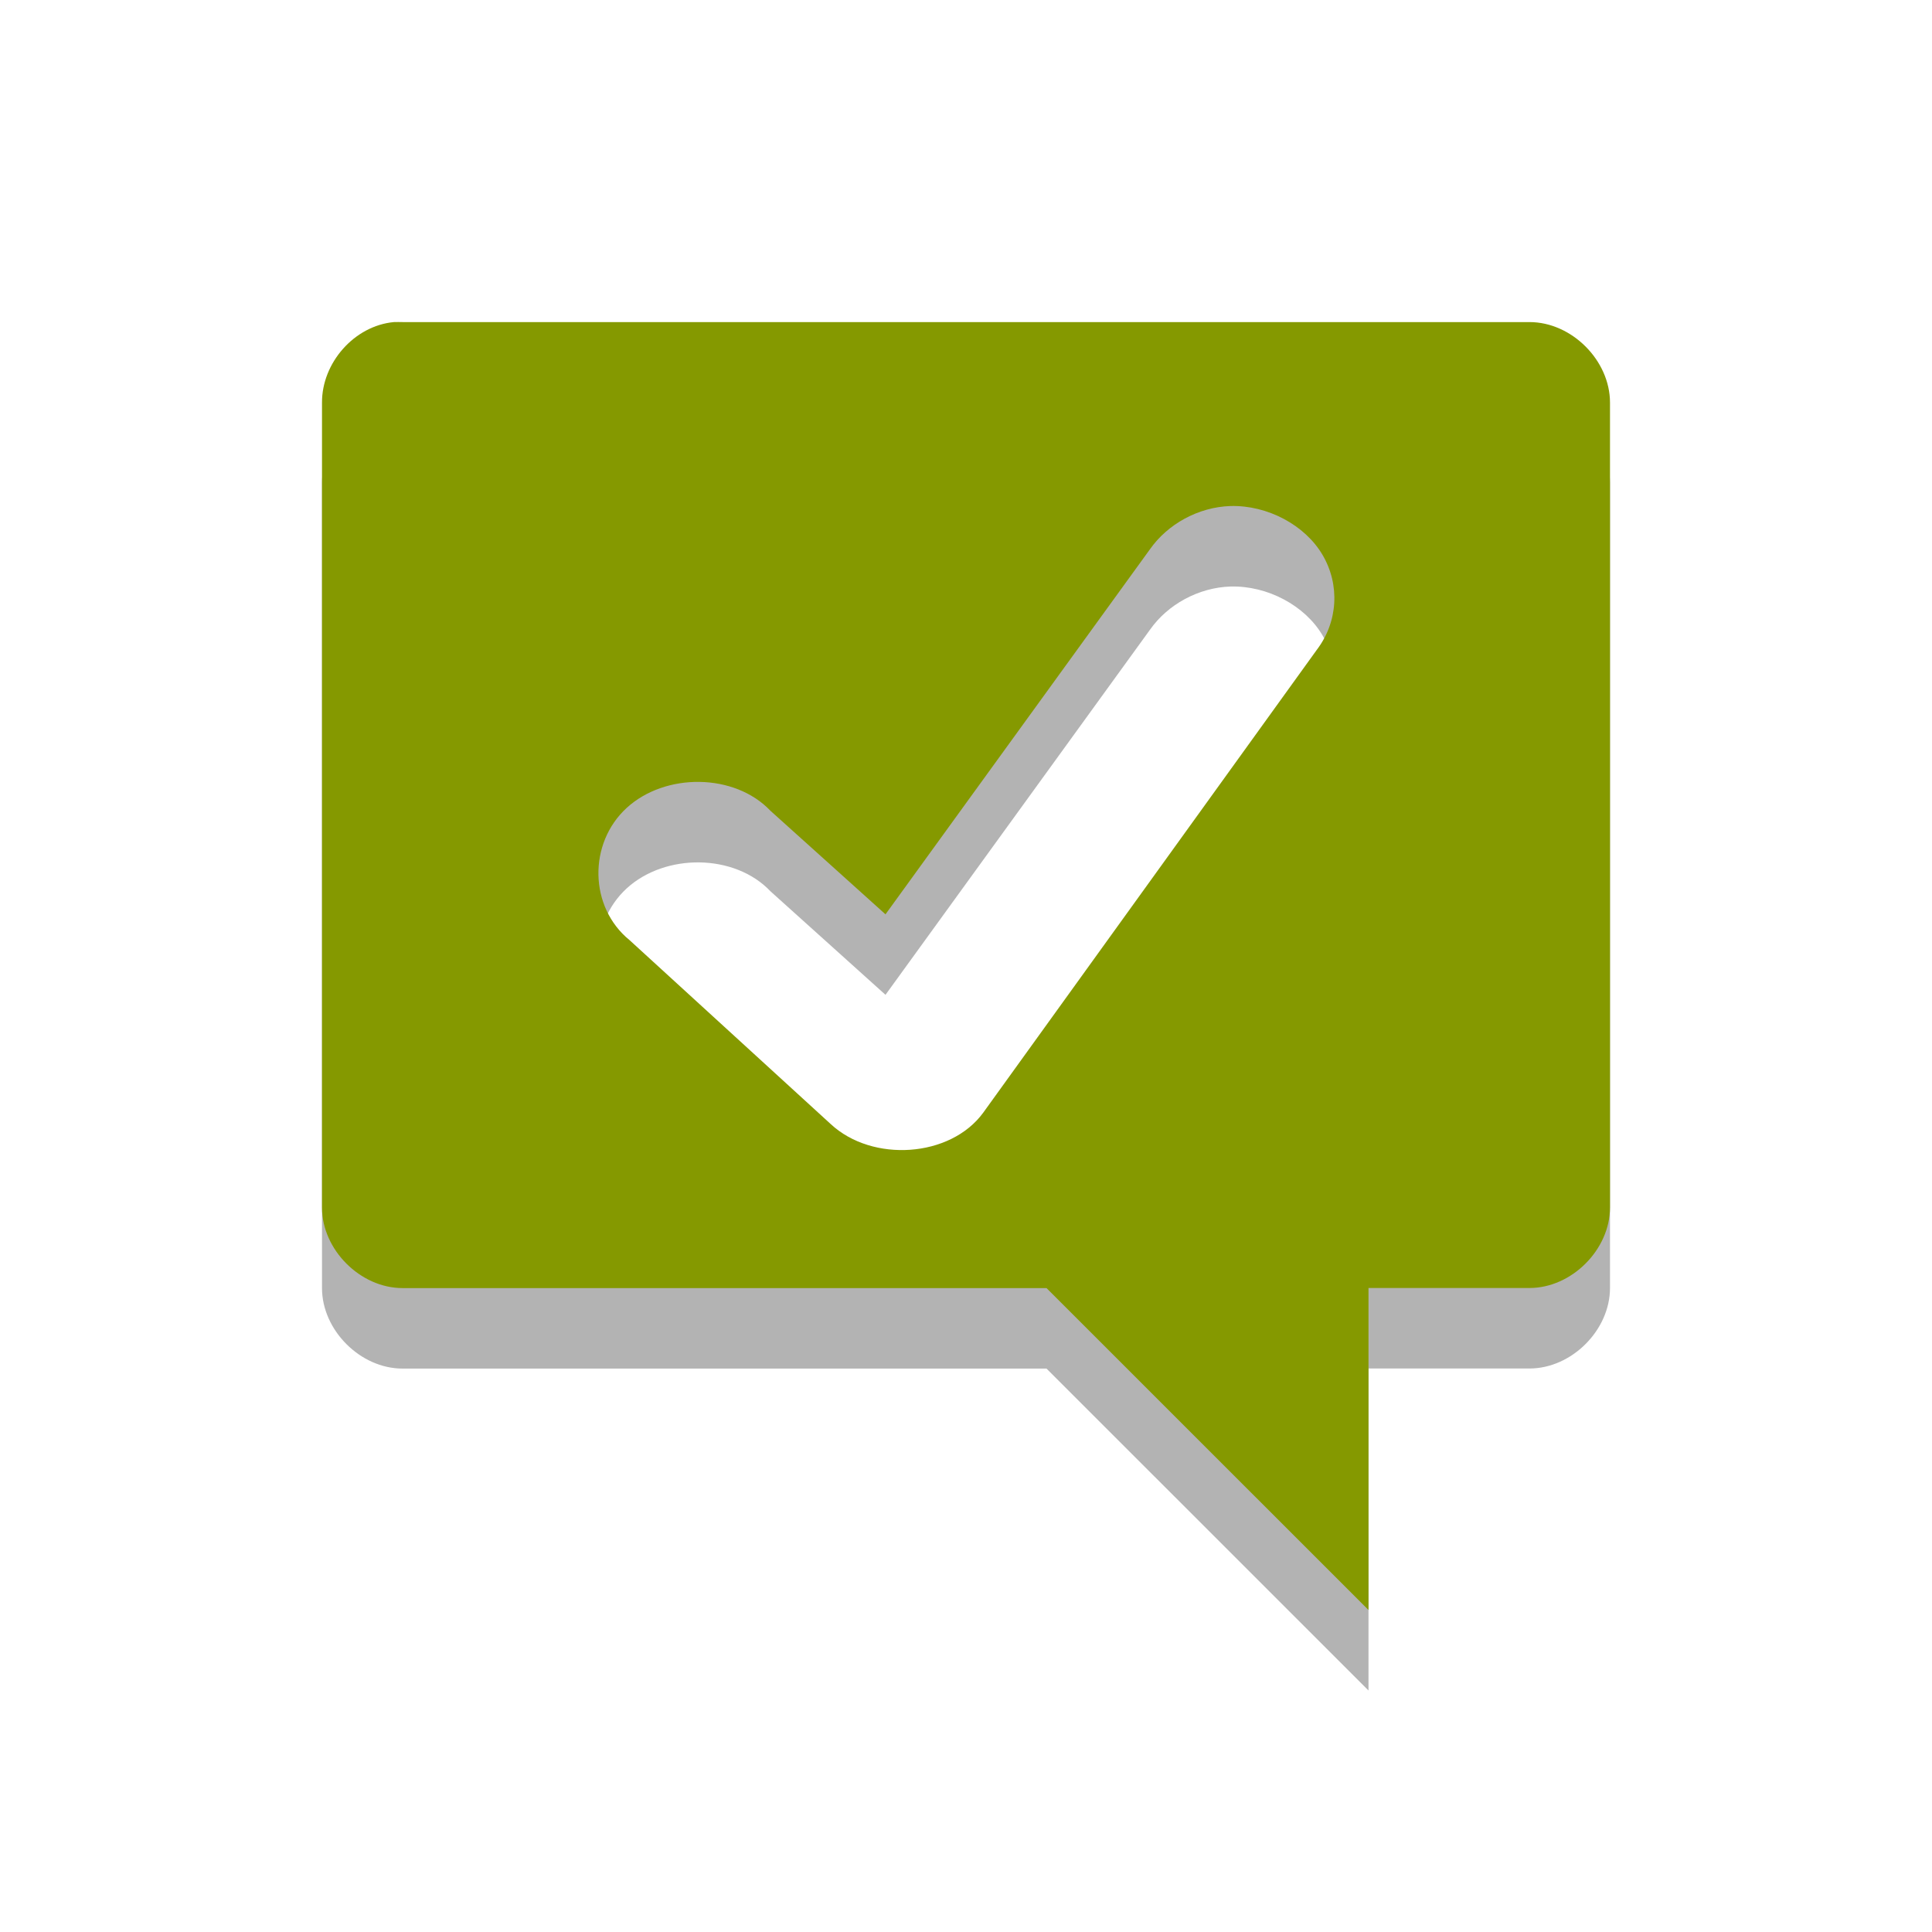
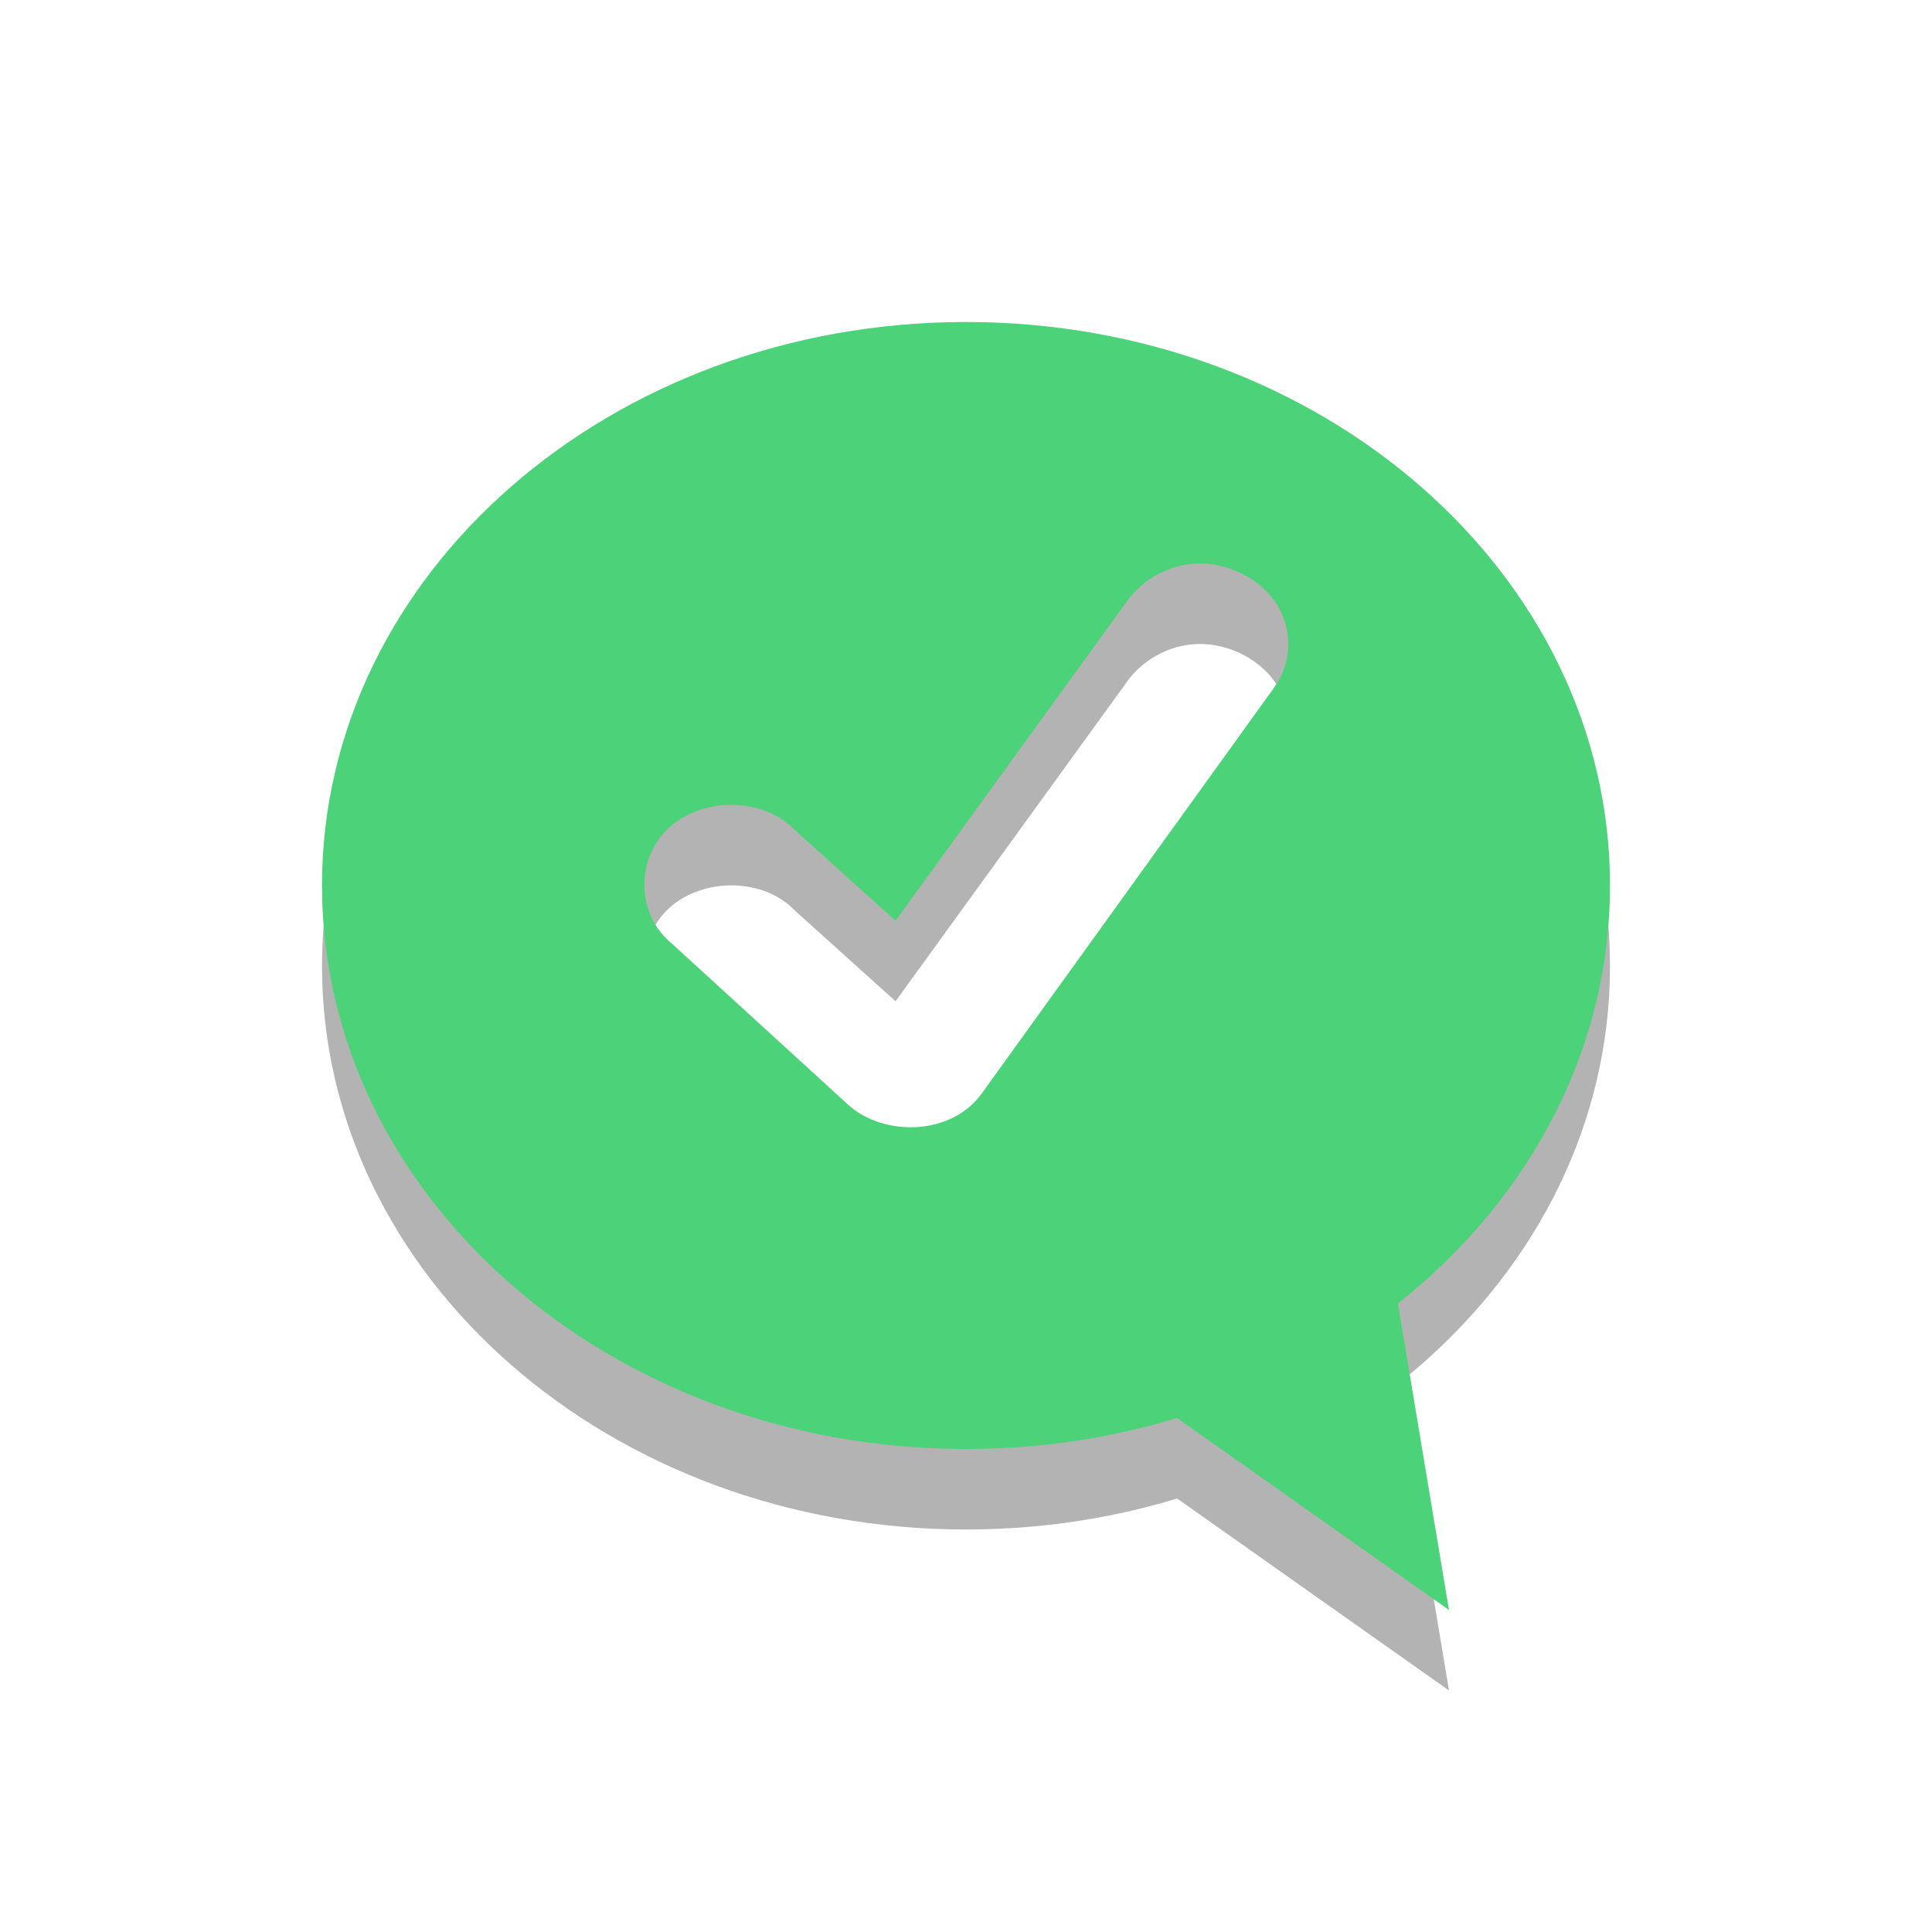
- <svg xmlns="http://www.w3.org/2000/svg" width="24" viewBox="0 0 24 24" height="24">
-   <defs>
-     <clipPath>
-       <rect width="16" x="0" y="0" height="16" />
+ <svg xmlns="http://www.w3.org/2000/svg" width="24" viewBox="0 0 24 24" height="24" id="svg2" version="1.1">
+   <defs id="defs4">
+     <clipPath id="clipPath6">
+       <rect width="16" x="0" y="0" height="16" id="rect8" />
+     </clipPath>
+     <clipPath id="clipPath6-8">
+       <rect width="16" height="16" id="rect8-3" />
+     </clipPath>
+     <clipPath id="clipPath3782-6">
+       <rect id="rect3784-2" height="16" width="16" />
+     </clipPath>
+     <clipPath id="clipPath6-4">
+       <rect width="16" height="16" id="rect8-81" />
+     </clipPath>
+     <clipPath id="clipPath3782-2">
+       <rect id="rect3784-3" height="16" width="16" />
+     </clipPath>
+     <clipPath id="clipPath3926-2">
+       <rect id="rect3928-0" height="16" width="16" />
+     </clipPath>
+     <clipPath id="clipPath6-17">
+       <rect width="16" height="16" id="rect8-2" />
+     </clipPath>
+     <clipPath id="clipPath6-1">
+       <rect width="16" height="16" id="rect8-8" />
+     </clipPath>
+     <clipPath id="clipPath3782">
+       <rect id="rect3784" height="16" width="16" />
+     </clipPath>
+     <clipPath id="clipPath3926">
+       <rect id="rect3928" height="16" width="16" />
+     </clipPath>
+     <clipPath id="clipPath6-87">
+       <rect id="rect8-34" height="16" y="0" x="0" width="16" />
    </clipPath>
  </defs>
-   <g style="line-height:normal;color:#000">
-     <path style="opacity:.3" d="M 4.893,5.001 C 4.401,5.047 3.998,5.507 4,6.001 l 0,10 c 5.2e-5,0.523 0.476,1 1,1 l 8,0 L 17,21 l 0,-4 2,0 c 0.524,-9.9e-5 1,-0.477 1,-1 L 20,6.001 C 20,5.477 19.524,5.001 19,5.001 l -14,0 c -0.031,-0.001 -0.076,-0.001 -0.107,0 z M 15.286,7.286 c 0.459,-0.012 0.925,0.236 1.143,0.607 0.218,0.371 0.193,0.832 -0.071,1.179 l -4.143,5.75 c -0.408,0.559 -1.376,0.622 -1.893,0.143 L 7.821,12.679 c -0.505,-0.411 -0.515,-1.204 -0.036,-1.643 0.479,-0.439 1.341,-0.434 1.786,0.036 l 1.429,1.286 3.286,-4.536 c 0.218,-0.31 0.598,-0.523 1,-0.536 z" />
-     <path style="fill:#859900" d="M 4.893,4.001 C 4.401,4.047 3.998,4.507 4,5.001 l 0,10 c 5.2e-5,0.523 0.476,1 1,1 l 8,0 L 17,20 l 0,-4 2,0 c 0.524,-9.9e-5 1,-0.477 1,-1 L 20,5.001 C 20,4.477 19.524,4.001 19,4.001 l -14,0 c -0.031,-10e-4 -0.076,-10e-4 -0.107,0 z M 15.286,6.286 c 0.459,-0.012 0.925,0.236 1.143,0.607 0.218,0.371 0.193,0.832 -0.071,1.179 L 12.214,13.822 c -0.408,0.559 -1.376,0.622 -1.893,0.143 L 7.821,11.679 c -0.505,-0.411 -0.515,-1.204 -0.036,-1.643 0.479,-0.439 1.341,-0.434 1.786,0.036 l 1.429,1.286 3.286,-4.536 c 0.218,-0.31 0.598,-0.523 1,-0.536 z" />
+   <g id="g3119" transform="translate(1,1)">
+     <g style="opacity:0.3;fill:#000000;fill-opacity:1" id="g3939" transform="translate(3,4)">
+       <path id="path3941" d="M 8,0 C 3.582,0 0,3.134 0,7 c 0,3.866 3.582,7 8,7 4.418,0 8,-3.134 8,-7 C 16,3.134 12.418,0 8,0 z m 2.875,3 c 0.402,-0.011 0.809,0.206 1,0.531 0.191,0.325 0.169,0.728 -0.062,1.031 L 8.188,9.594 C 8.009,9.838 7.719,9.977 7.406,10 7.093,10.023 6.757,9.928 6.531,9.719 l -2.188,-2 C 3.902,7.359 3.893,6.665 4.312,6.281 4.732,5.897 5.486,5.902 5.875,6.312 L 7.125,7.438 10,3.469 C 10.191,3.198 10.523,3.011 10.875,3 z" style="fill:#000000;fill-opacity:1;stroke:none" />
+       <path id="path3943" d="M 8.336,12 14,16 13,10 z" style="fill:#000000;fill-opacity:1;stroke:none" />
+     </g>
+     <g transform="translate(3,3)" id="g3935">
+       <path style="fill:#4cd278;fill-opacity:1;stroke:none" d="M 8,0 C 3.582,0 0,3.134 0,7 c 0,3.866 3.582,7 8,7 4.418,0 8,-3.134 8,-7 C 16,3.134 12.418,0 8,0 z m 2.875,3 c 0.402,-0.011 0.809,0.206 1,0.531 0.191,0.325 0.169,0.728 -0.062,1.031 L 8.188,9.594 C 8.009,9.838 7.719,9.977 7.406,10 7.093,10.023 6.757,9.928 6.531,9.719 l -2.188,-2 C 3.902,7.359 3.893,6.665 4.312,6.281 4.732,5.897 5.486,5.902 5.875,6.312 L 7.125,7.438 10,3.469 C 10.191,3.198 10.523,3.011 10.875,3 z" id="path2999-7" />
+       <path style="fill:#4cd278;fill-opacity:1;stroke:none" d="M 8.336,12 14,16 13,10 z" id="path3001-7" />
+     </g>
  </g>
</svg>
